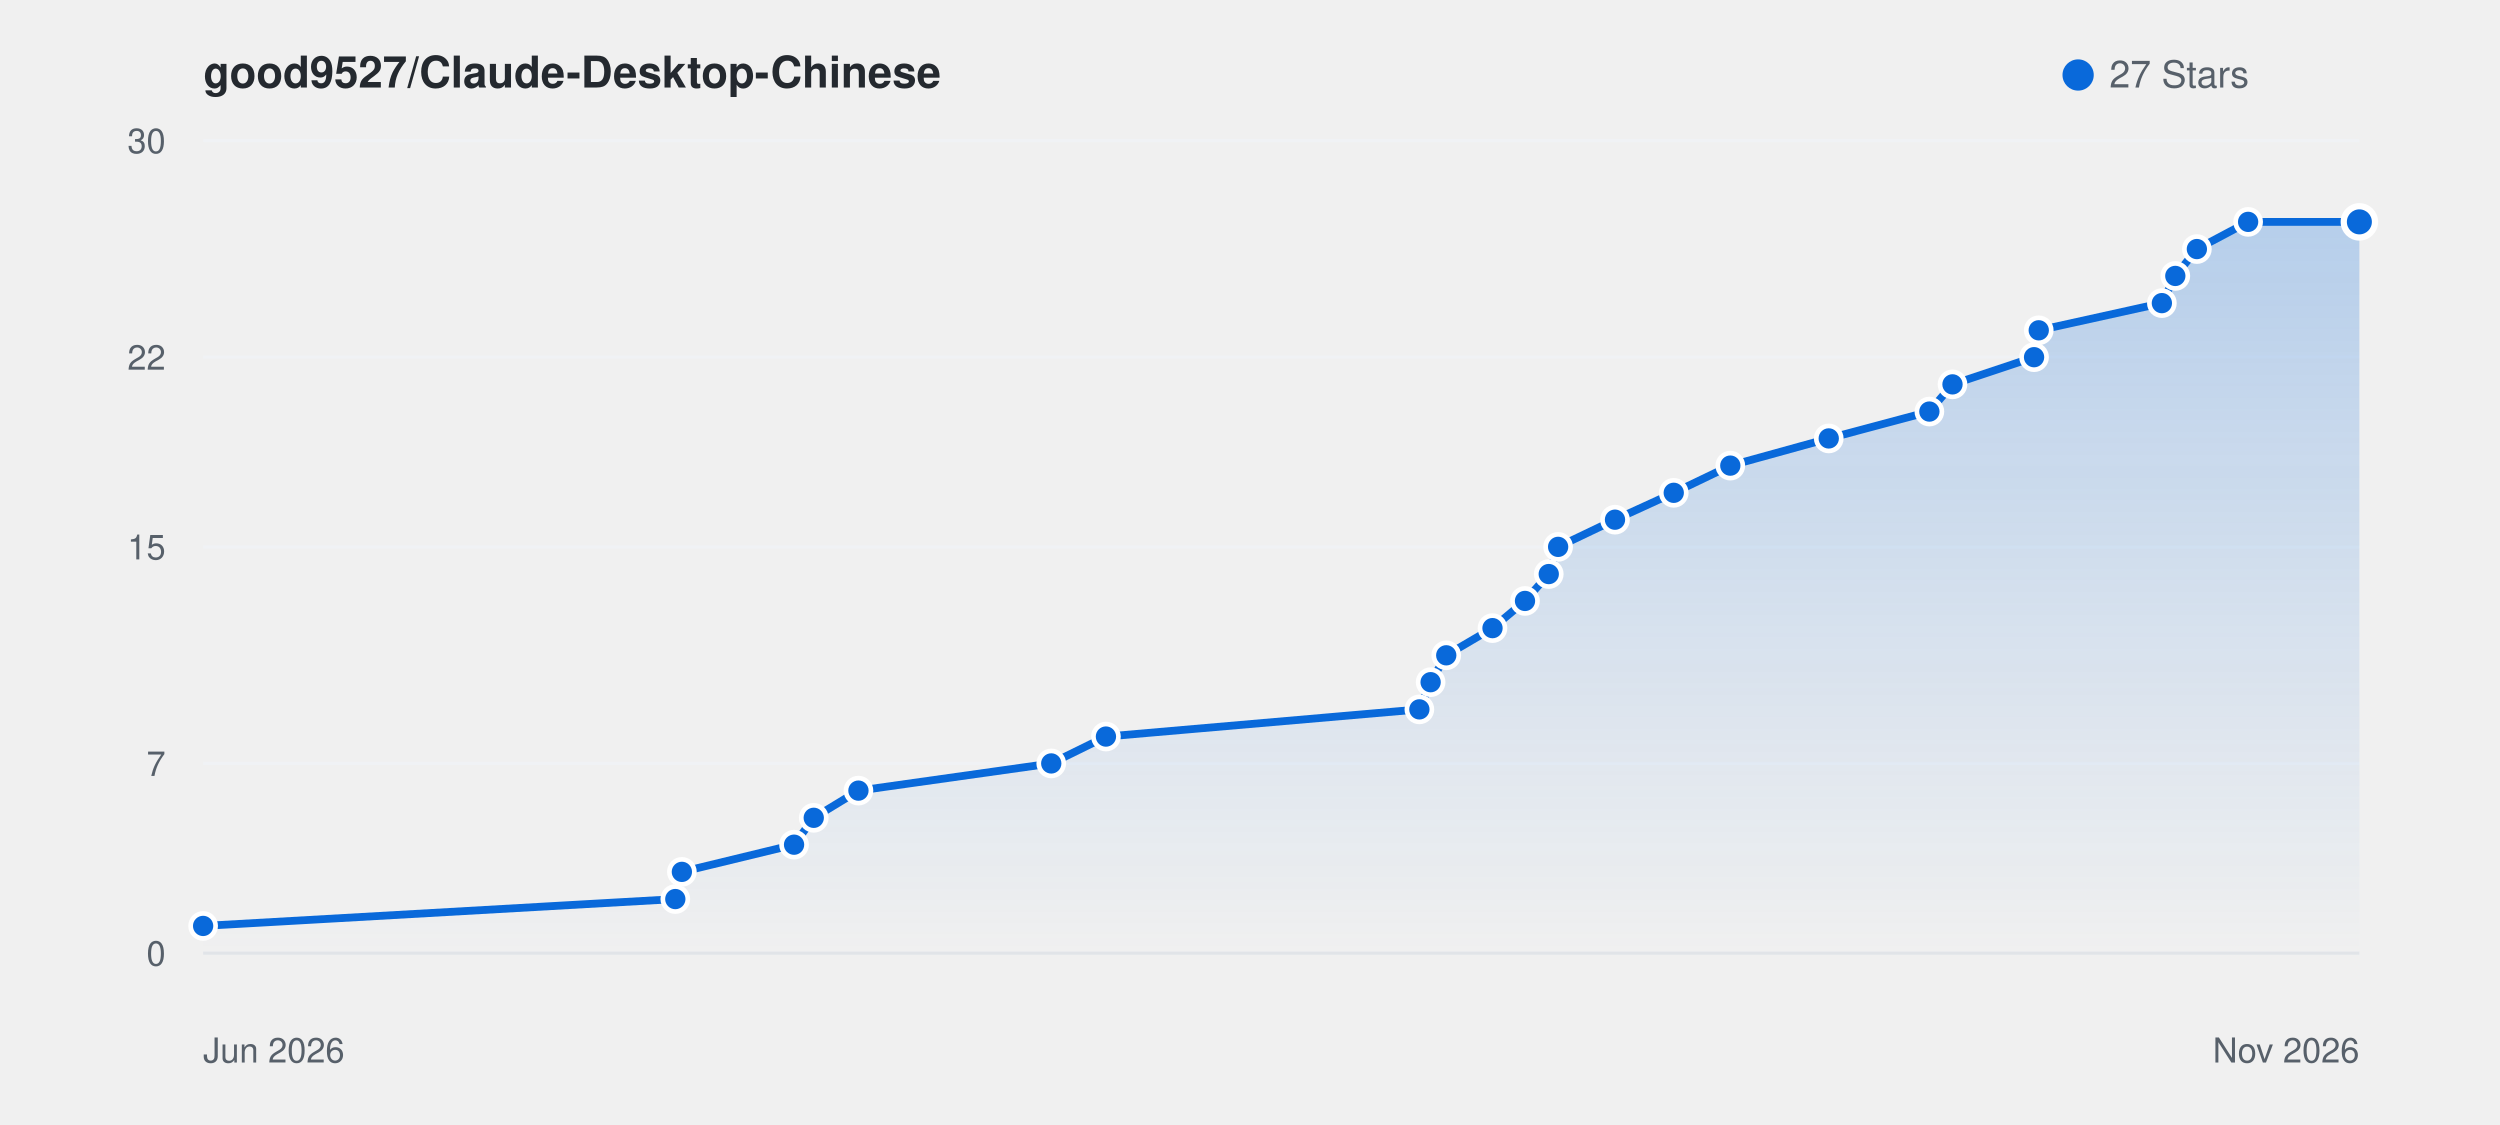
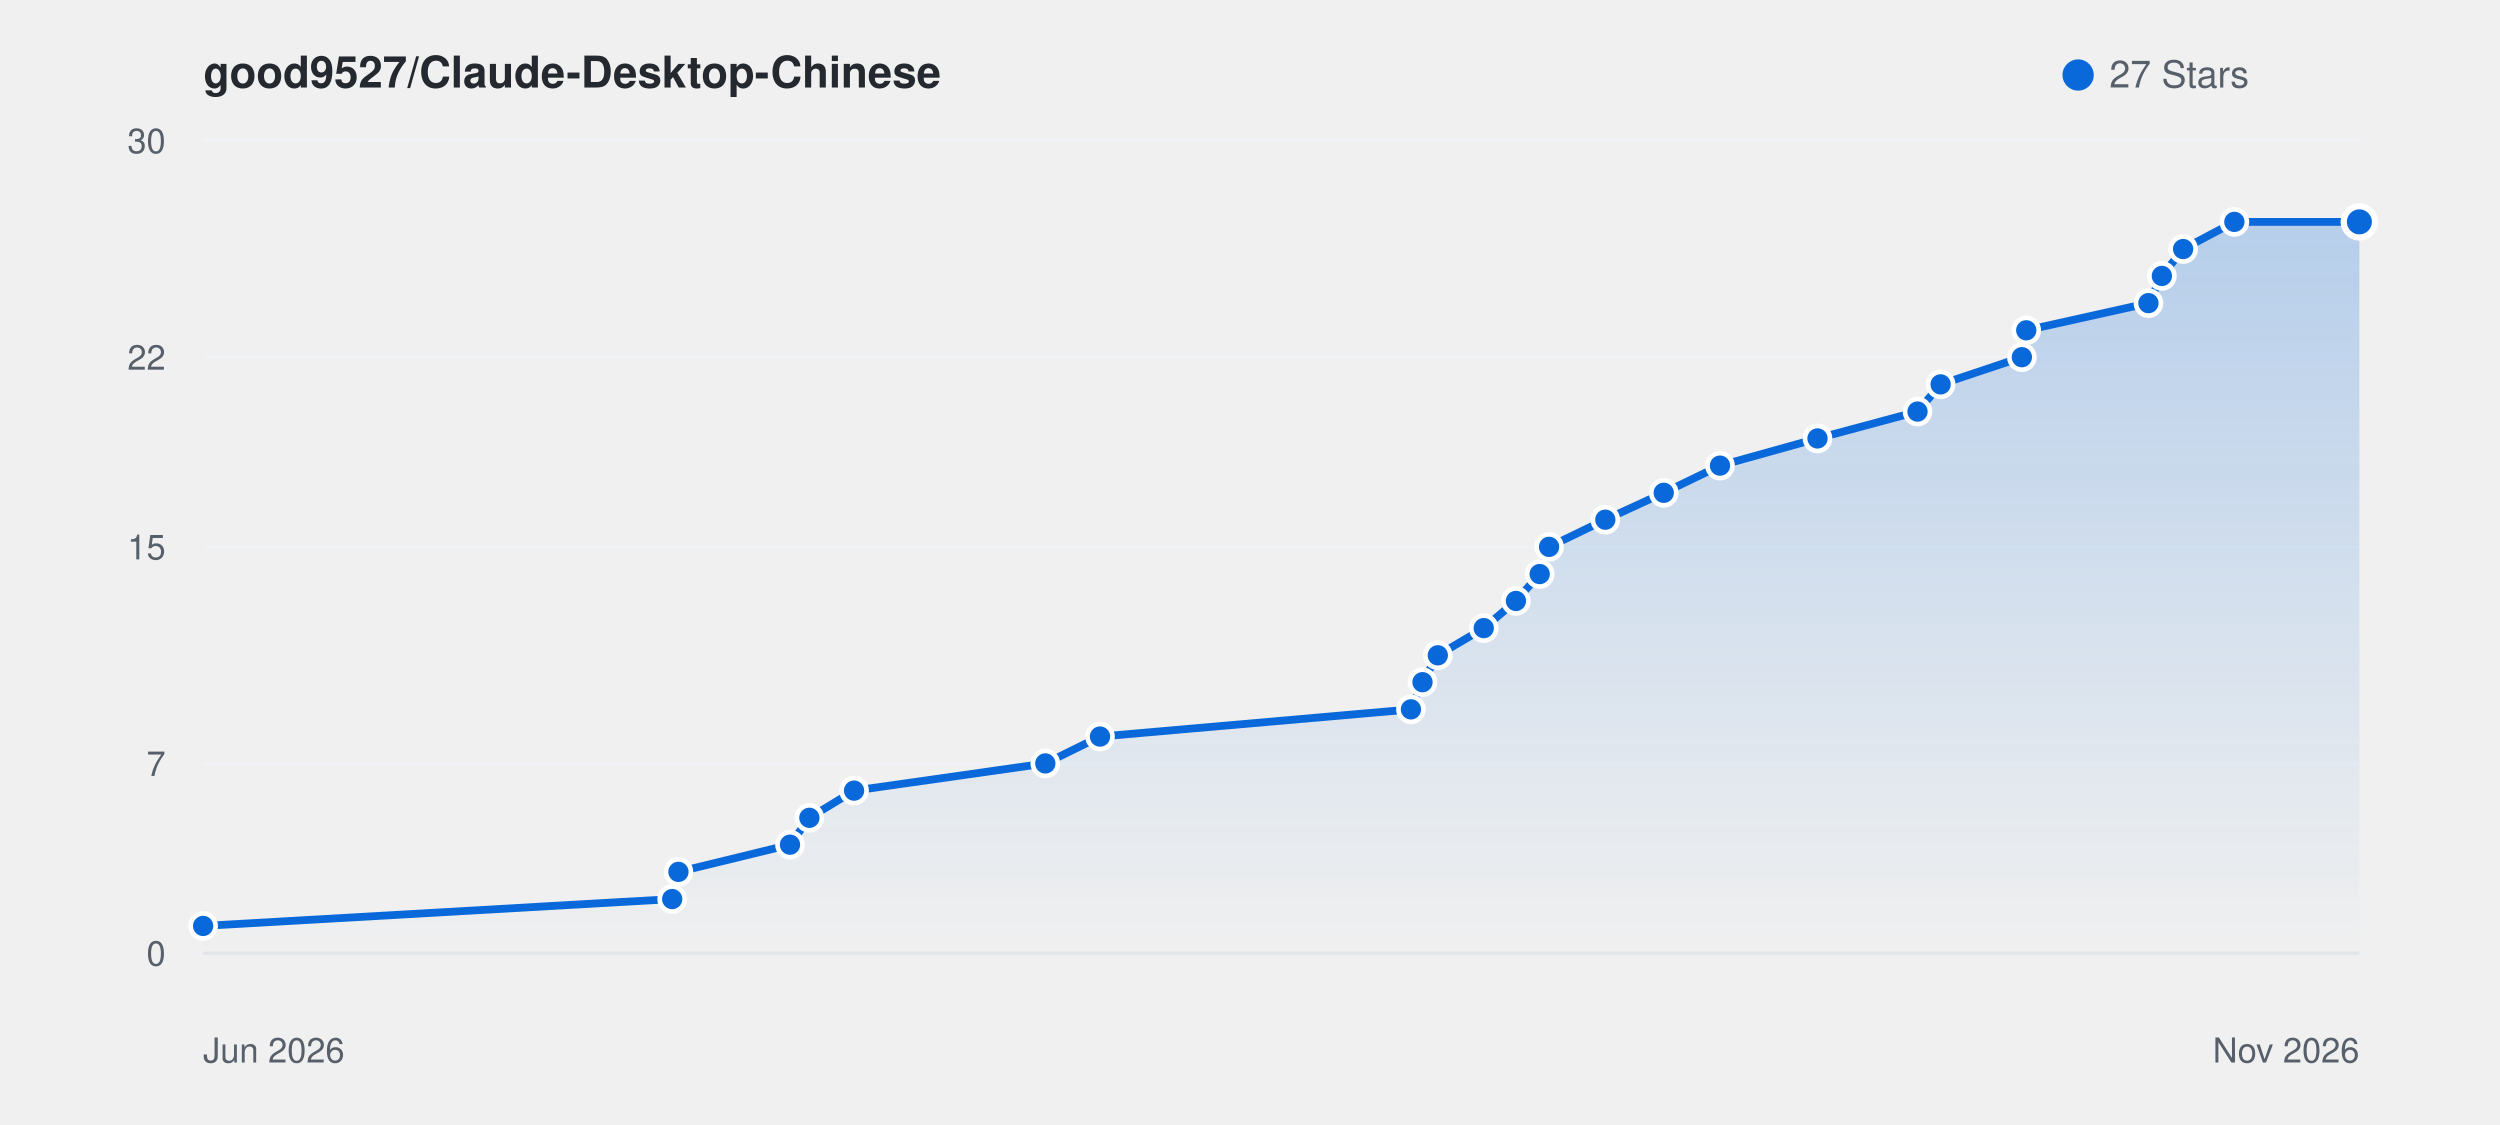
<svg xmlns="http://www.w3.org/2000/svg" viewBox="0 0 800 360" width="100%" height="auto" style="background: #ffffff; border-radius: 8px; border: 1px solid #e1e4e8; font-family: -apple-system, BlinkMacSystemFont, Segoe UI, Helvetica, Arial, sans-serif;">
  <defs>
    <linearGradient id="starGrad_light" x1="0%" y1="0%" x2="0%" y2="100%">
      <stop offset="0%" stop-color="rgba(9, 105, 218, 0.25)" />
      <stop offset="100%" stop-color="rgba(9, 105, 218, 0.0)" />
    </linearGradient>
  </defs>
  <text x="65" y="28" font-size="14" font-weight="600" fill="#24292f">good9527/Claude-Desktop-Chinese</text>
  <circle cx="665" cy="24" r="5" fill="#0969da" />
  <text x="675" y="28" font-size="12" fill="#57606a">27 Stars</text>
  <line x1="65" y1="305.0" x2="755" y2="305.0" stroke="#f0f2f5" stroke-width="1" />
  <text x="53" y="309.0" font-size="11" fill="#57606a" text-anchor="end">0</text>
  <line x1="65" y1="244.3" x2="755" y2="244.3" stroke="#f0f2f5" stroke-width="1" />
  <text x="53" y="248.3" font-size="11" fill="#57606a" text-anchor="end">7</text>
  <line x1="65" y1="175.0" x2="755" y2="175.0" stroke="#f0f2f5" stroke-width="1" />
  <text x="53" y="179.0" font-size="11" fill="#57606a" text-anchor="end">15</text>
  <line x1="65" y1="114.3" x2="755" y2="114.3" stroke="#f0f2f5" stroke-width="1" />
  <text x="53" y="118.3" font-size="11" fill="#57606a" text-anchor="end">22</text>
  <line x1="65" y1="45.0" x2="755" y2="45.0" stroke="#f0f2f5" stroke-width="1" />
  <text x="53" y="49.0" font-size="11" fill="#57606a" text-anchor="end">30</text>
  <line x1="65" y1="305" x2="755" y2="305" stroke="#e1e4e8" stroke-width="1" />
  <text x="65" y="340" font-size="11" fill="#57606a">Jun 2026</text>
  <text x="755" y="340" font-size="11" fill="#57606a" text-anchor="end">Nov 2026</text>
-   <path d="M 65.0 296.3 L 216.1 287.7 L 218.2 279.0 L 254.1 270.3 L 260.4 261.7 L 274.7 253.0 L 336.4 244.3 L 353.9 235.7 L 454.2 227.0 L 457.8 218.3 L 462.8 209.7 L 477.6 201.0 L 488.0 192.3 L 495.6 183.7 L 498.6 175.0 L 516.8 166.3 L 535.6 157.7 L 553.7 149.0 L 585.2 140.3 L 617.4 131.7 L 624.8 123.0 L 650.9 114.3 L 652.4 105.7 L 691.8 97.0 L 696.1 88.3 L 703.0 79.7 L 719.4 71.0 L 755.0 71.0 L 755.0 305.0 L 65.0 305.0 Z" fill="url(#starGrad_light)" />
-   <path d="M 65.0 296.3 L 216.1 287.7 L 218.2 279.0 L 254.1 270.3 L 260.4 261.7 L 274.7 253.0 L 336.4 244.3 L 353.9 235.7 L 454.2 227.0 L 457.8 218.3 L 462.8 209.7 L 477.6 201.0 L 488.0 192.3 L 495.6 183.7 L 498.6 175.0 L 516.8 166.3 L 535.6 157.7 L 553.7 149.0 L 585.2 140.3 L 617.4 131.7 L 624.8 123.0 L 650.9 114.3 L 652.4 105.7 L 691.8 97.0 L 696.1 88.3 L 703.0 79.7 L 719.4 71.0 L 755.0 71.0" fill="none" stroke="#0969da" stroke-width="2.5" stroke-linecap="round" stroke-linejoin="round" />
+   <path d="M 65.0 296.3 L 215.1 287.7 L 217.1 279.0 L 252.8 270.3 L 259.0 261.7 L 273.3 253.0 L 334.5 244.3 L 352.0 235.7 L 451.5 227.0 L 455.2 218.3 L 460.1 209.7 L 474.8 201.0 L 485.1 192.3 L 492.7 183.7 L 495.7 175.0 L 513.7 166.3 L 532.4 157.7 L 550.4 149.0 L 581.6 140.3 L 613.6 131.7 L 621.0 123.0 L 647.0 114.3 L 648.4 105.7 L 687.5 97.0 L 691.8 88.3 L 698.6 79.7 L 715.0 71.0 L 755.0 71.0 L 755.0 305.0 L 65.0 305.0 Z" fill="url(#starGrad_light)" />
+   <path d="M 65.0 296.3 L 215.1 287.7 L 217.1 279.0 L 252.8 270.3 L 259.0 261.7 L 273.3 253.0 L 334.5 244.3 L 352.0 235.7 L 451.5 227.0 L 455.2 218.3 L 460.1 209.7 L 474.8 201.0 L 485.1 192.3 L 492.7 183.7 L 495.7 175.0 L 513.7 166.3 L 532.4 157.7 L 550.4 149.0 L 581.6 140.3 L 613.6 131.7 L 621.0 123.0 L 647.0 114.3 L 648.4 105.7 L 687.5 97.0 L 691.8 88.3 L 698.6 79.7 L 715.0 71.0 L 755.0 71.0" fill="none" stroke="#0969da" stroke-width="2.5" stroke-linecap="round" stroke-linejoin="round" />
  <circle cx="65.0" cy="296.3" r="4" fill="#0969da" stroke="#fff" stroke-width="1.5" />
-   <circle cx="216.1" cy="287.7" r="4" fill="#0969da" stroke="#fff" stroke-width="1.5" />
-   <circle cx="218.2" cy="279.0" r="4" fill="#0969da" stroke="#fff" stroke-width="1.5" />
-   <circle cx="254.1" cy="270.3" r="4" fill="#0969da" stroke="#fff" stroke-width="1.5" />
-   <circle cx="260.4" cy="261.7" r="4" fill="#0969da" stroke="#fff" stroke-width="1.5" />
-   <circle cx="274.7" cy="253.0" r="4" fill="#0969da" stroke="#fff" stroke-width="1.5" />
-   <circle cx="336.4" cy="244.3" r="4" fill="#0969da" stroke="#fff" stroke-width="1.5" />
-   <circle cx="353.9" cy="235.7" r="4" fill="#0969da" stroke="#fff" stroke-width="1.5" />
-   <circle cx="454.2" cy="227.0" r="4" fill="#0969da" stroke="#fff" stroke-width="1.5" />
-   <circle cx="457.8" cy="218.3" r="4" fill="#0969da" stroke="#fff" stroke-width="1.5" />
-   <circle cx="462.8" cy="209.7" r="4" fill="#0969da" stroke="#fff" stroke-width="1.5" />
-   <circle cx="477.6" cy="201.0" r="4" fill="#0969da" stroke="#fff" stroke-width="1.5" />
-   <circle cx="488.0" cy="192.3" r="4" fill="#0969da" stroke="#fff" stroke-width="1.5" />
-   <circle cx="495.6" cy="183.7" r="4" fill="#0969da" stroke="#fff" stroke-width="1.5" />
-   <circle cx="498.6" cy="175.0" r="4" fill="#0969da" stroke="#fff" stroke-width="1.5" />
-   <circle cx="516.8" cy="166.3" r="4" fill="#0969da" stroke="#fff" stroke-width="1.5" />
-   <circle cx="535.6" cy="157.7" r="4" fill="#0969da" stroke="#fff" stroke-width="1.5" />
-   <circle cx="553.7" cy="149.0" r="4" fill="#0969da" stroke="#fff" stroke-width="1.5" />
-   <circle cx="585.2" cy="140.3" r="4" fill="#0969da" stroke="#fff" stroke-width="1.5" />
-   <circle cx="617.4" cy="131.7" r="4" fill="#0969da" stroke="#fff" stroke-width="1.5" />
-   <circle cx="624.8" cy="123.0" r="4" fill="#0969da" stroke="#fff" stroke-width="1.5" />
-   <circle cx="650.9" cy="114.3" r="4" fill="#0969da" stroke="#fff" stroke-width="1.5" />
-   <circle cx="652.4" cy="105.7" r="4" fill="#0969da" stroke="#fff" stroke-width="1.5" />
-   <circle cx="691.8" cy="97.0" r="4" fill="#0969da" stroke="#fff" stroke-width="1.5" />
-   <circle cx="696.1" cy="88.3" r="4" fill="#0969da" stroke="#fff" stroke-width="1.5" />
-   <circle cx="703.0" cy="79.7" r="4" fill="#0969da" stroke="#fff" stroke-width="1.5" />
-   <circle cx="719.4" cy="71.0" r="4" fill="#0969da" stroke="#fff" stroke-width="1.5" />
+   <circle cx="215.1" cy="287.7" r="4" fill="#0969da" stroke="#fff" stroke-width="1.5" />
+   <circle cx="217.1" cy="279.0" r="4" fill="#0969da" stroke="#fff" stroke-width="1.5" />
+   <circle cx="252.8" cy="270.3" r="4" fill="#0969da" stroke="#fff" stroke-width="1.5" />
+   <circle cx="259.0" cy="261.7" r="4" fill="#0969da" stroke="#fff" stroke-width="1.5" />
+   <circle cx="273.3" cy="253.0" r="4" fill="#0969da" stroke="#fff" stroke-width="1.5" />
+   <circle cx="334.5" cy="244.3" r="4" fill="#0969da" stroke="#fff" stroke-width="1.5" />
+   <circle cx="352.0" cy="235.7" r="4" fill="#0969da" stroke="#fff" stroke-width="1.5" />
+   <circle cx="451.5" cy="227.0" r="4" fill="#0969da" stroke="#fff" stroke-width="1.5" />
+   <circle cx="455.2" cy="218.3" r="4" fill="#0969da" stroke="#fff" stroke-width="1.5" />
+   <circle cx="460.1" cy="209.7" r="4" fill="#0969da" stroke="#fff" stroke-width="1.5" />
+   <circle cx="474.8" cy="201.0" r="4" fill="#0969da" stroke="#fff" stroke-width="1.5" />
+   <circle cx="485.1" cy="192.3" r="4" fill="#0969da" stroke="#fff" stroke-width="1.5" />
+   <circle cx="492.7" cy="183.7" r="4" fill="#0969da" stroke="#fff" stroke-width="1.5" />
+   <circle cx="495.7" cy="175.0" r="4" fill="#0969da" stroke="#fff" stroke-width="1.5" />
+   <circle cx="513.7" cy="166.3" r="4" fill="#0969da" stroke="#fff" stroke-width="1.5" />
+   <circle cx="532.4" cy="157.7" r="4" fill="#0969da" stroke="#fff" stroke-width="1.5" />
+   <circle cx="550.4" cy="149.0" r="4" fill="#0969da" stroke="#fff" stroke-width="1.5" />
+   <circle cx="581.6" cy="140.3" r="4" fill="#0969da" stroke="#fff" stroke-width="1.5" />
+   <circle cx="613.6" cy="131.7" r="4" fill="#0969da" stroke="#fff" stroke-width="1.5" />
+   <circle cx="621.0" cy="123.0" r="4" fill="#0969da" stroke="#fff" stroke-width="1.5" />
+   <circle cx="647.0" cy="114.3" r="4" fill="#0969da" stroke="#fff" stroke-width="1.5" />
+   <circle cx="648.4" cy="105.7" r="4" fill="#0969da" stroke="#fff" stroke-width="1.5" />
+   <circle cx="687.5" cy="97.0" r="4" fill="#0969da" stroke="#fff" stroke-width="1.5" />
+   <circle cx="691.8" cy="88.3" r="4" fill="#0969da" stroke="#fff" stroke-width="1.5" />
+   <circle cx="698.6" cy="79.7" r="4" fill="#0969da" stroke="#fff" stroke-width="1.5" />
+   <circle cx="715.0" cy="71.0" r="4" fill="#0969da" stroke="#fff" stroke-width="1.5" />
  <circle cx="755.0" cy="71.0" r="5" fill="#0969da" stroke="#fff" stroke-width="2" />
</svg>
